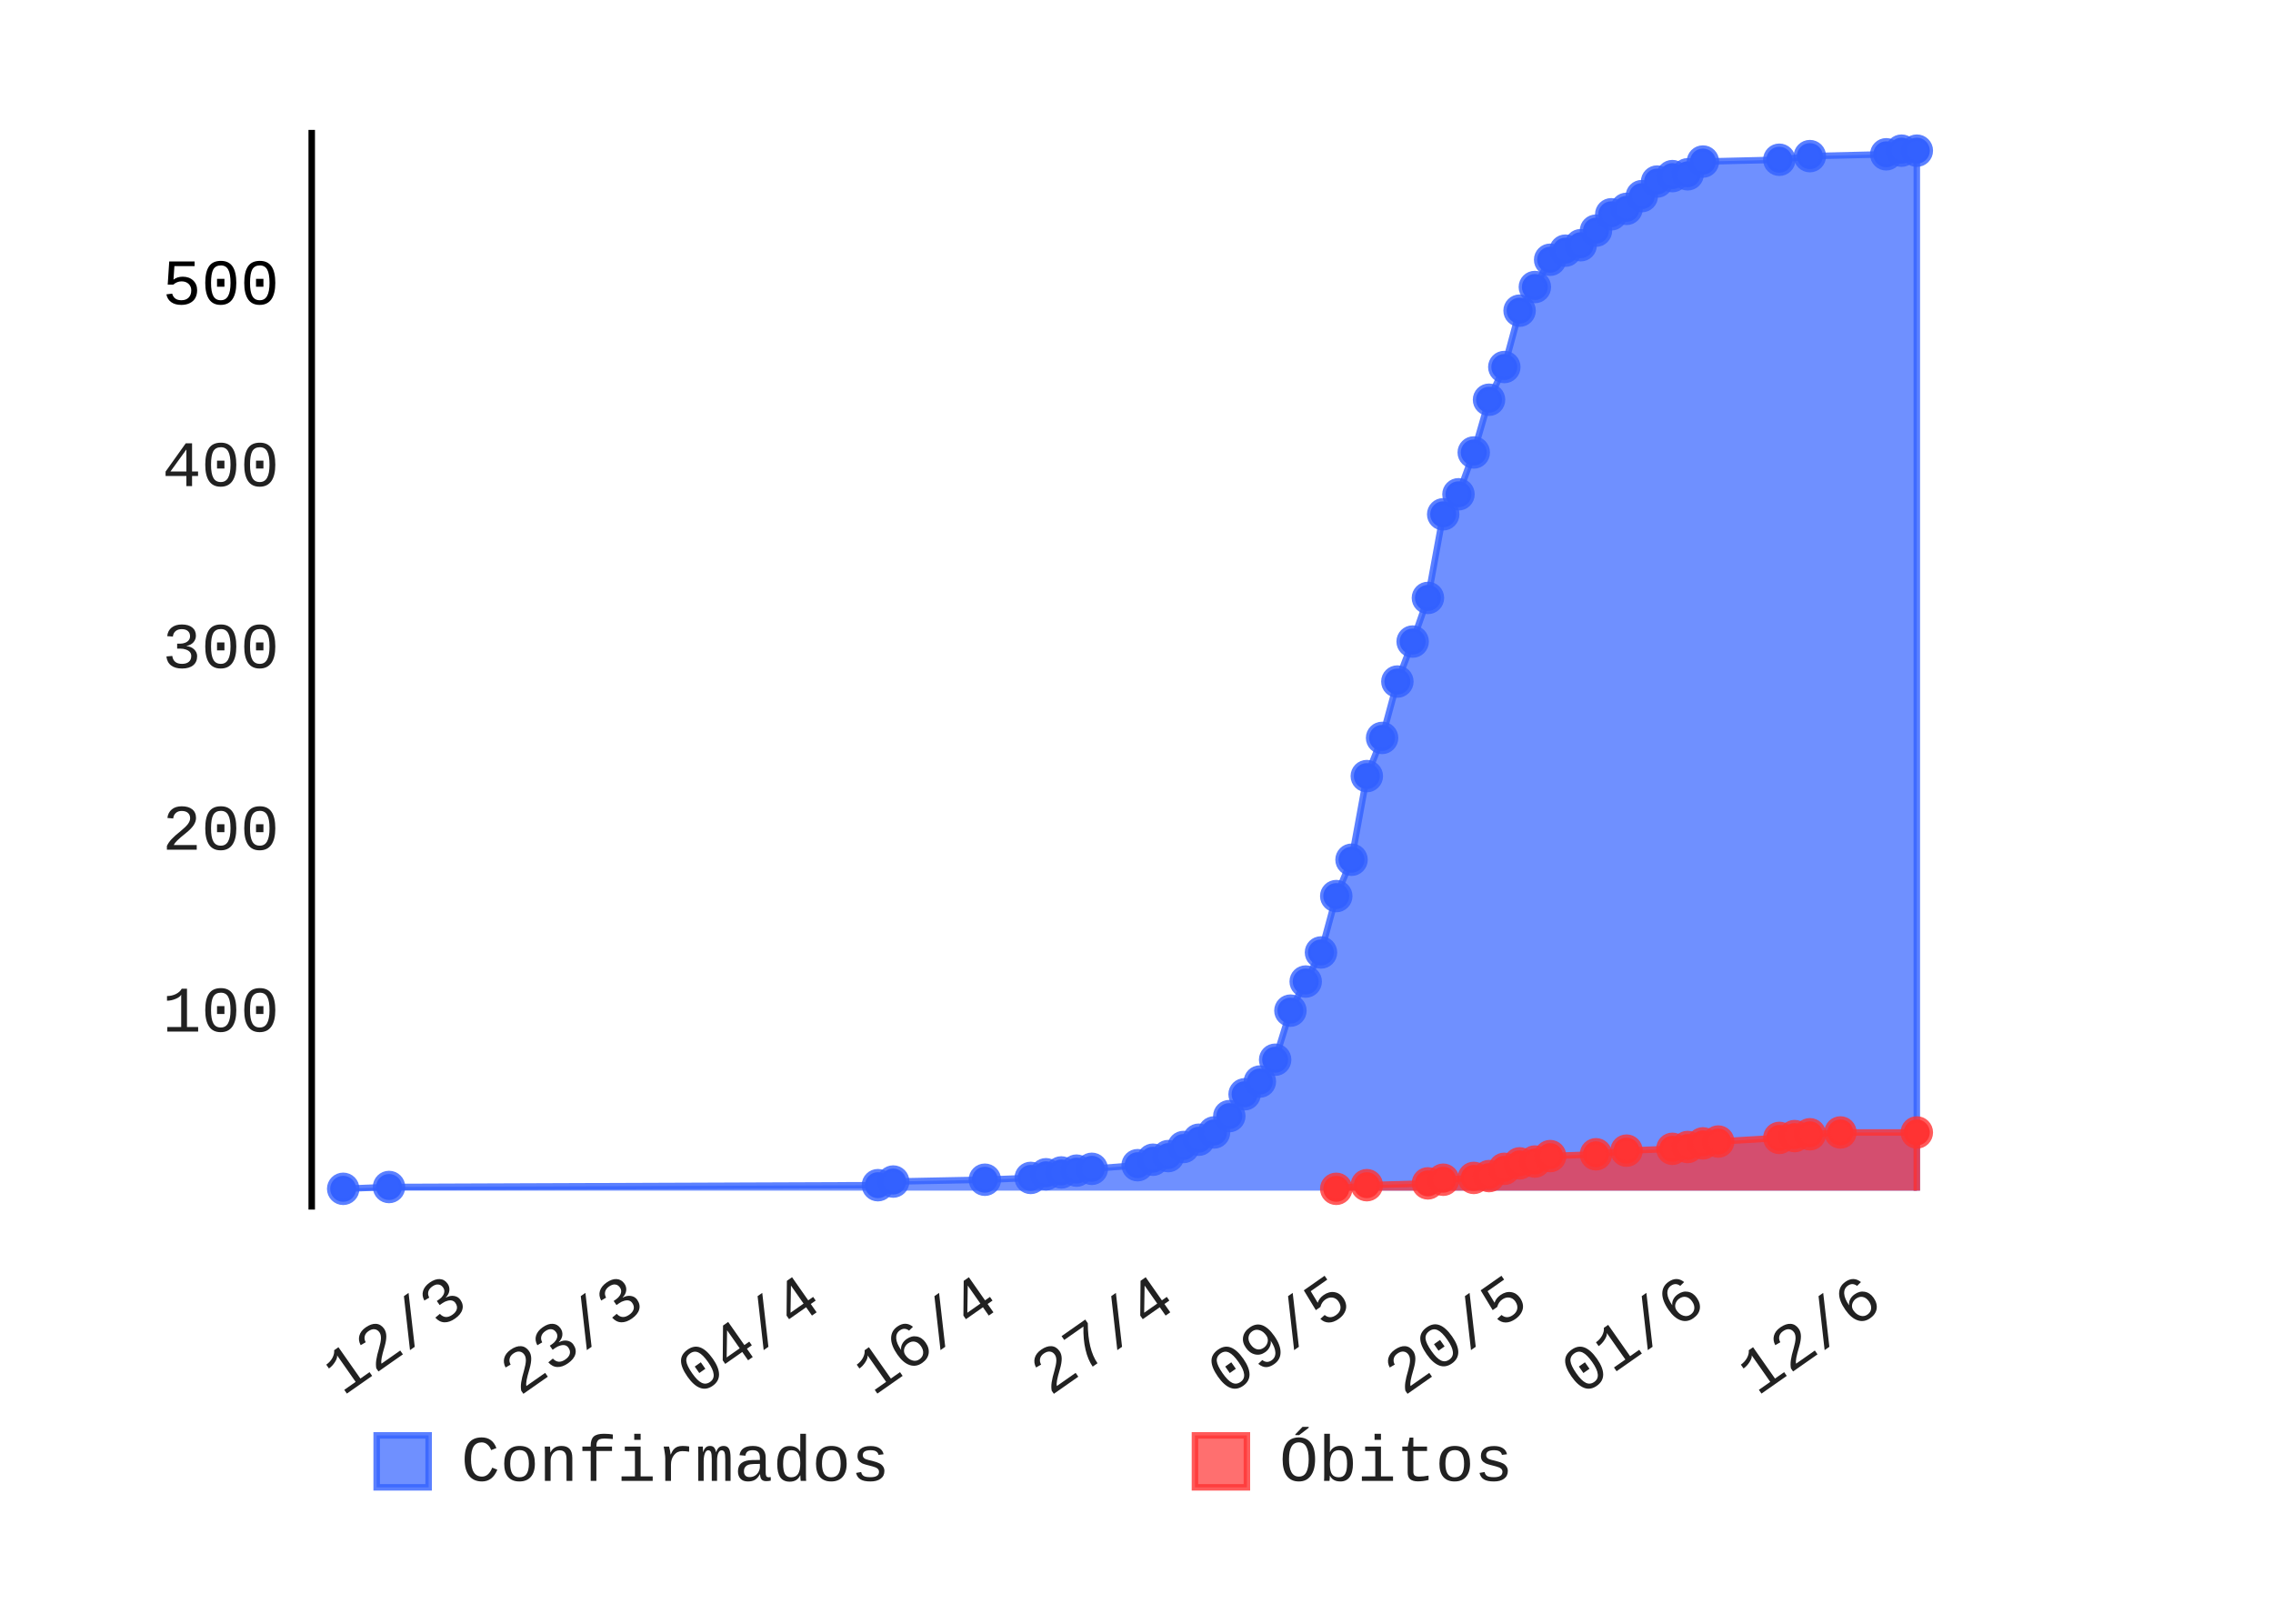
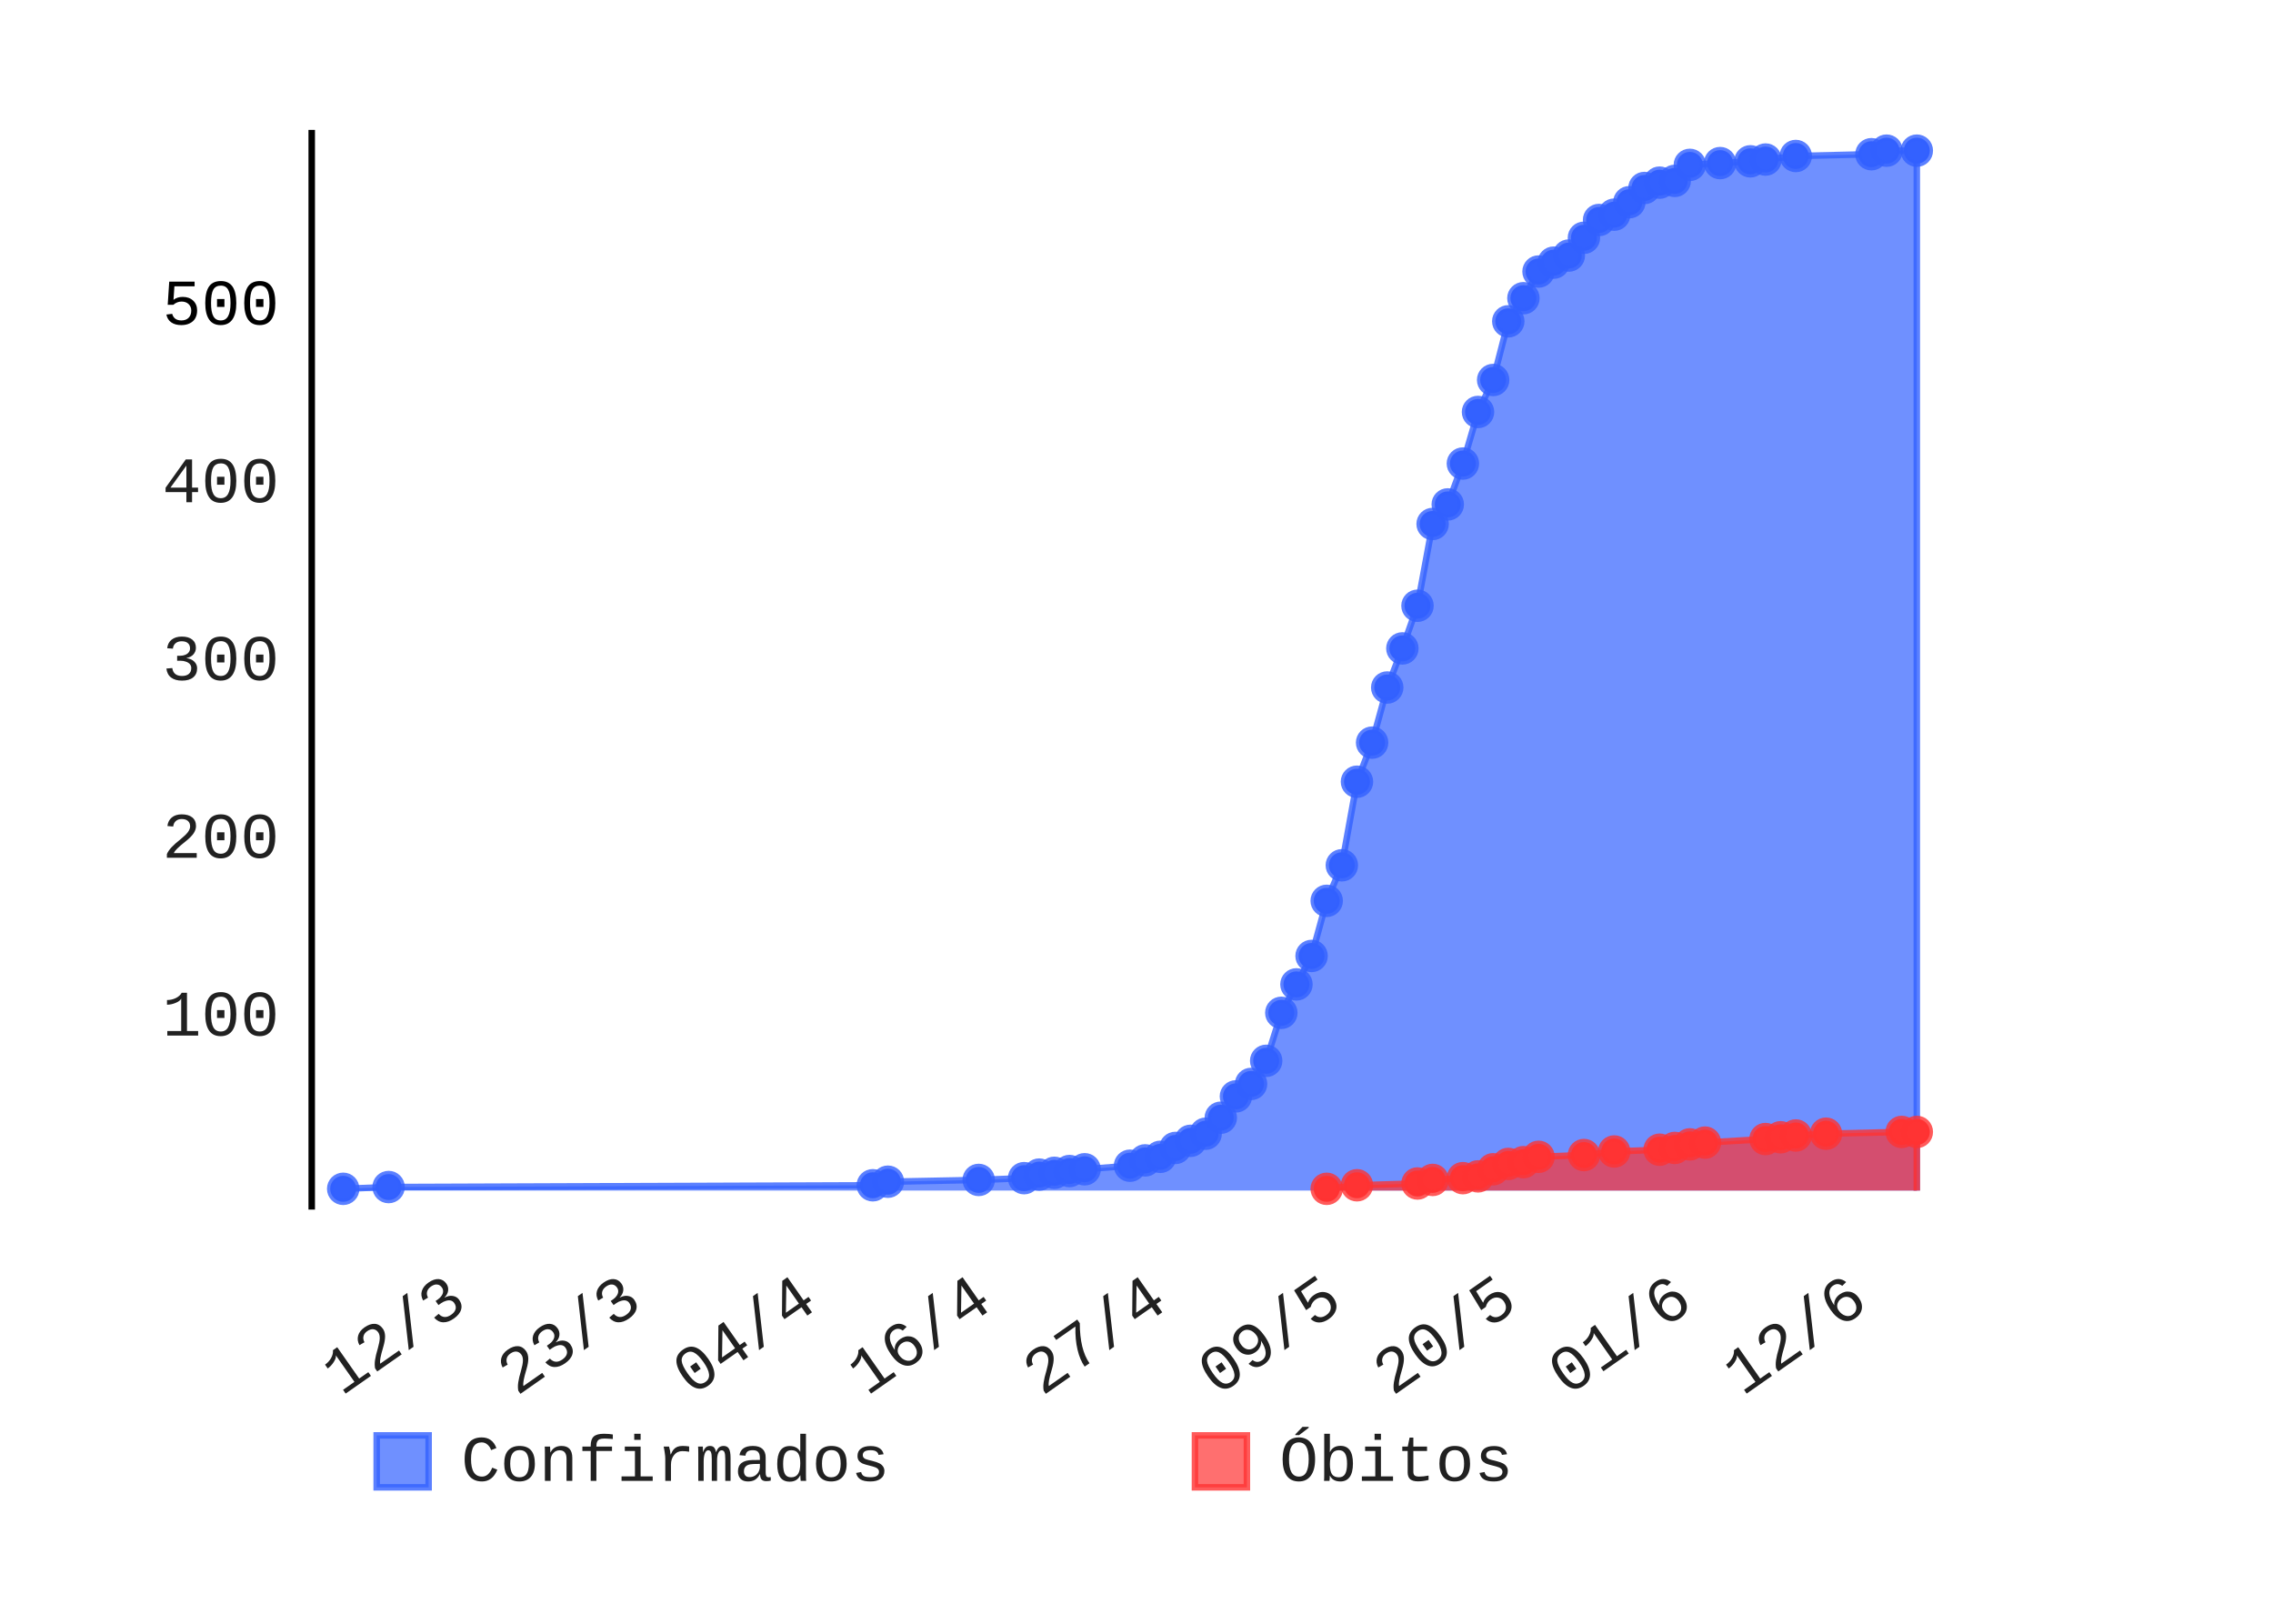
- <svg xmlns="http://www.w3.org/2000/svg" class="pygal-chart" height="250" id="chart-00ebaafc-bc75-4785-9013-7743e63b5069" viewBox="0 0 350 250" width="350">
+ <svg xmlns="http://www.w3.org/2000/svg" class="pygal-chart" height="250" id="chart-1877b079-68d8-48f5-9119-f89dfa8a63ca" viewBox="0 0 350 250" width="350">
  <defs>
-     <style type="text/css">#chart-00ebaafc-bc75-4785-9013-7743e63b5069{-webkit-user-select:none;-webkit-font-smoothing:antialiased;font-family:Consolas,"Liberation Mono",Menlo,Courier,monospace}#chart-00ebaafc-bc75-4785-9013-7743e63b5069 .title{font-family:Consolas,"Liberation Mono",Menlo,Courier,monospace;font-size:8px}#chart-00ebaafc-bc75-4785-9013-7743e63b5069 .legends .legend text{font-family:Consolas,"Liberation Mono",Menlo,Courier,monospace;font-size:10px}#chart-00ebaafc-bc75-4785-9013-7743e63b5069 .axis text{font-family:Consolas,"Liberation Mono",Menlo,Courier,monospace;font-size:10px}#chart-00ebaafc-bc75-4785-9013-7743e63b5069 .axis text.major{font-family:Consolas,"Liberation Mono",Menlo,Courier,monospace;font-size:10px}#chart-00ebaafc-bc75-4785-9013-7743e63b5069 .text-overlay text.value{font-family:Consolas,"Liberation Mono",Menlo,Courier,monospace;font-size:16px}#chart-00ebaafc-bc75-4785-9013-7743e63b5069 .text-overlay text.label{font-family:Consolas,"Liberation Mono",Menlo,Courier,monospace;font-size:10px}#chart-00ebaafc-bc75-4785-9013-7743e63b5069 .tooltip{font-family:Consolas,"Liberation Mono",Menlo,Courier,monospace;font-size:12px}#chart-00ebaafc-bc75-4785-9013-7743e63b5069 text.no_data{font-family:Consolas,"Liberation Mono",Menlo,Courier,monospace;font-size:64px}
- #chart-00ebaafc-bc75-4785-9013-7743e63b5069{background-color:transparent}#chart-00ebaafc-bc75-4785-9013-7743e63b5069 path,#chart-00ebaafc-bc75-4785-9013-7743e63b5069 line,#chart-00ebaafc-bc75-4785-9013-7743e63b5069 rect,#chart-00ebaafc-bc75-4785-9013-7743e63b5069 circle{-webkit-transition:150ms;-moz-transition:150ms;transition:150ms}#chart-00ebaafc-bc75-4785-9013-7743e63b5069 .graph &gt; .background{fill:transparent}#chart-00ebaafc-bc75-4785-9013-7743e63b5069 .plot &gt; .background{fill:rgba(255,255,255,1)}#chart-00ebaafc-bc75-4785-9013-7743e63b5069 .graph{fill:rgba(0,0,0,.87)}#chart-00ebaafc-bc75-4785-9013-7743e63b5069 text.no_data{fill:rgba(0,0,0,1)}#chart-00ebaafc-bc75-4785-9013-7743e63b5069 .title{fill:rgba(0,0,0,1)}#chart-00ebaafc-bc75-4785-9013-7743e63b5069 .legends .legend text{fill:rgba(0,0,0,.87)}#chart-00ebaafc-bc75-4785-9013-7743e63b5069 .legends .legend:hover text{fill:rgba(0,0,0,1)}#chart-00ebaafc-bc75-4785-9013-7743e63b5069 .axis .line{stroke:rgba(0,0,0,1)}#chart-00ebaafc-bc75-4785-9013-7743e63b5069 .axis .guide.line{stroke:rgba(0,0,0,.54)}#chart-00ebaafc-bc75-4785-9013-7743e63b5069 .axis .major.line{stroke:rgba(0,0,0,.87)}#chart-00ebaafc-bc75-4785-9013-7743e63b5069 .axis text.major{fill:rgba(0,0,0,1)}#chart-00ebaafc-bc75-4785-9013-7743e63b5069 .axis.y .guides:hover .guide.line,#chart-00ebaafc-bc75-4785-9013-7743e63b5069 .line-graph .axis.x .guides:hover .guide.line,#chart-00ebaafc-bc75-4785-9013-7743e63b5069 .stackedline-graph .axis.x .guides:hover .guide.line,#chart-00ebaafc-bc75-4785-9013-7743e63b5069 .xy-graph .axis.x .guides:hover .guide.line{stroke:rgba(0,0,0,1)}#chart-00ebaafc-bc75-4785-9013-7743e63b5069 .axis .guides:hover text{fill:rgba(0,0,0,1)}#chart-00ebaafc-bc75-4785-9013-7743e63b5069 .reactive{fill-opacity:.7;stroke-opacity:.8}#chart-00ebaafc-bc75-4785-9013-7743e63b5069 .ci{stroke:rgba(0,0,0,.87)}#chart-00ebaafc-bc75-4785-9013-7743e63b5069 .reactive.active,#chart-00ebaafc-bc75-4785-9013-7743e63b5069 .active .reactive{fill-opacity:.8;stroke-opacity:.9;stroke-width:4}#chart-00ebaafc-bc75-4785-9013-7743e63b5069 .ci .reactive.active{stroke-width:1.5}#chart-00ebaafc-bc75-4785-9013-7743e63b5069 .series text{fill:rgba(0,0,0,1)}#chart-00ebaafc-bc75-4785-9013-7743e63b5069 .tooltip rect{fill:rgba(255,255,255,1);stroke:rgba(0,0,0,1);-webkit-transition:opacity 150ms;-moz-transition:opacity 150ms;transition:opacity 150ms}#chart-00ebaafc-bc75-4785-9013-7743e63b5069 .tooltip .label{fill:rgba(0,0,0,.87)}#chart-00ebaafc-bc75-4785-9013-7743e63b5069 .tooltip .label{fill:rgba(0,0,0,.87)}#chart-00ebaafc-bc75-4785-9013-7743e63b5069 .tooltip .legend{font-size:.8em;fill:rgba(0,0,0,.54)}#chart-00ebaafc-bc75-4785-9013-7743e63b5069 .tooltip .x_label{font-size:.6em;fill:rgba(0,0,0,1)}#chart-00ebaafc-bc75-4785-9013-7743e63b5069 .tooltip .xlink{font-size:.5em;text-decoration:underline}#chart-00ebaafc-bc75-4785-9013-7743e63b5069 .tooltip .value{font-size:1.5em}#chart-00ebaafc-bc75-4785-9013-7743e63b5069 .bound{font-size:.5em}#chart-00ebaafc-bc75-4785-9013-7743e63b5069 .max-value{font-size:.75em;fill:rgba(0,0,0,.54)}#chart-00ebaafc-bc75-4785-9013-7743e63b5069 .map-element{fill:rgba(255,255,255,1);stroke:rgba(0,0,0,.54) !important}#chart-00ebaafc-bc75-4785-9013-7743e63b5069 .map-element .reactive{fill-opacity:inherit;stroke-opacity:inherit}#chart-00ebaafc-bc75-4785-9013-7743e63b5069 .color-0,#chart-00ebaafc-bc75-4785-9013-7743e63b5069 .color-0 a:visited{stroke:#3361FF;fill:#3361FF}#chart-00ebaafc-bc75-4785-9013-7743e63b5069 .color-1,#chart-00ebaafc-bc75-4785-9013-7743e63b5069 .color-1 a:visited{stroke:#FF3333;fill:#FF3333}#chart-00ebaafc-bc75-4785-9013-7743e63b5069 .text-overlay .color-0 text{fill:black}#chart-00ebaafc-bc75-4785-9013-7743e63b5069 .text-overlay .color-1 text{fill:black}
- #chart-00ebaafc-bc75-4785-9013-7743e63b5069 text.no_data{text-anchor:middle}#chart-00ebaafc-bc75-4785-9013-7743e63b5069 .guide.line{fill:none}#chart-00ebaafc-bc75-4785-9013-7743e63b5069 .centered{text-anchor:middle}#chart-00ebaafc-bc75-4785-9013-7743e63b5069 .title{text-anchor:middle}#chart-00ebaafc-bc75-4785-9013-7743e63b5069 .legends .legend text{fill-opacity:1}#chart-00ebaafc-bc75-4785-9013-7743e63b5069 .axis.x text{text-anchor:middle}#chart-00ebaafc-bc75-4785-9013-7743e63b5069 .axis.x:not(.web) text[transform]{text-anchor:start}#chart-00ebaafc-bc75-4785-9013-7743e63b5069 .axis.x:not(.web) text[transform].backwards{text-anchor:end}#chart-00ebaafc-bc75-4785-9013-7743e63b5069 .axis.y text{text-anchor:end}#chart-00ebaafc-bc75-4785-9013-7743e63b5069 .axis.y text[transform].backwards{text-anchor:start}#chart-00ebaafc-bc75-4785-9013-7743e63b5069 .axis.y2 text{text-anchor:start}#chart-00ebaafc-bc75-4785-9013-7743e63b5069 .axis.y2 text[transform].backwards{text-anchor:end}#chart-00ebaafc-bc75-4785-9013-7743e63b5069 .axis .guide.line{stroke-dasharray:4,4}#chart-00ebaafc-bc75-4785-9013-7743e63b5069 .axis .major.guide.line{stroke-dasharray:6,6}#chart-00ebaafc-bc75-4785-9013-7743e63b5069 .horizontal .axis.y .guide.line,#chart-00ebaafc-bc75-4785-9013-7743e63b5069 .horizontal .axis.y2 .guide.line,#chart-00ebaafc-bc75-4785-9013-7743e63b5069 .vertical .axis.x .guide.line{opacity:0}#chart-00ebaafc-bc75-4785-9013-7743e63b5069 .horizontal .axis.always_show .guide.line,#chart-00ebaafc-bc75-4785-9013-7743e63b5069 .vertical .axis.always_show .guide.line{opacity:1 !important}#chart-00ebaafc-bc75-4785-9013-7743e63b5069 .axis.y .guides:hover .guide.line,#chart-00ebaafc-bc75-4785-9013-7743e63b5069 .axis.y2 .guides:hover .guide.line,#chart-00ebaafc-bc75-4785-9013-7743e63b5069 .axis.x .guides:hover .guide.line{opacity:1}#chart-00ebaafc-bc75-4785-9013-7743e63b5069 .axis .guides:hover text{opacity:1}#chart-00ebaafc-bc75-4785-9013-7743e63b5069 .nofill{fill:none}#chart-00ebaafc-bc75-4785-9013-7743e63b5069 .subtle-fill{fill-opacity:.2}#chart-00ebaafc-bc75-4785-9013-7743e63b5069 .dot{stroke-width:1px;fill-opacity:1}#chart-00ebaafc-bc75-4785-9013-7743e63b5069 .dot.active{stroke-width:5px}#chart-00ebaafc-bc75-4785-9013-7743e63b5069 .dot.negative{fill:transparent}#chart-00ebaafc-bc75-4785-9013-7743e63b5069 text,#chart-00ebaafc-bc75-4785-9013-7743e63b5069 tspan{stroke:none !important}#chart-00ebaafc-bc75-4785-9013-7743e63b5069 .series text.active{opacity:1}#chart-00ebaafc-bc75-4785-9013-7743e63b5069 .tooltip rect{fill-opacity:.95;stroke-width:.5}#chart-00ebaafc-bc75-4785-9013-7743e63b5069 .tooltip text{fill-opacity:1}#chart-00ebaafc-bc75-4785-9013-7743e63b5069 .showable{visibility:hidden}#chart-00ebaafc-bc75-4785-9013-7743e63b5069 .showable.shown{visibility:visible}#chart-00ebaafc-bc75-4785-9013-7743e63b5069 .gauge-background{fill:rgba(229,229,229,1);stroke:none}#chart-00ebaafc-bc75-4785-9013-7743e63b5069 .bg-lines{stroke:transparent;stroke-width:2px}</style>
+     <style type="text/css">#chart-1877b079-68d8-48f5-9119-f89dfa8a63ca{-webkit-user-select:none;-webkit-font-smoothing:antialiased;font-family:Consolas,"Liberation Mono",Menlo,Courier,monospace}#chart-1877b079-68d8-48f5-9119-f89dfa8a63ca .title{font-family:Consolas,"Liberation Mono",Menlo,Courier,monospace;font-size:8px}#chart-1877b079-68d8-48f5-9119-f89dfa8a63ca .legends .legend text{font-family:Consolas,"Liberation Mono",Menlo,Courier,monospace;font-size:10px}#chart-1877b079-68d8-48f5-9119-f89dfa8a63ca .axis text{font-family:Consolas,"Liberation Mono",Menlo,Courier,monospace;font-size:10px}#chart-1877b079-68d8-48f5-9119-f89dfa8a63ca .axis text.major{font-family:Consolas,"Liberation Mono",Menlo,Courier,monospace;font-size:10px}#chart-1877b079-68d8-48f5-9119-f89dfa8a63ca .text-overlay text.value{font-family:Consolas,"Liberation Mono",Menlo,Courier,monospace;font-size:16px}#chart-1877b079-68d8-48f5-9119-f89dfa8a63ca .text-overlay text.label{font-family:Consolas,"Liberation Mono",Menlo,Courier,monospace;font-size:10px}#chart-1877b079-68d8-48f5-9119-f89dfa8a63ca .tooltip{font-family:Consolas,"Liberation Mono",Menlo,Courier,monospace;font-size:12px}#chart-1877b079-68d8-48f5-9119-f89dfa8a63ca text.no_data{font-family:Consolas,"Liberation Mono",Menlo,Courier,monospace;font-size:64px}
+ #chart-1877b079-68d8-48f5-9119-f89dfa8a63ca{background-color:transparent}#chart-1877b079-68d8-48f5-9119-f89dfa8a63ca path,#chart-1877b079-68d8-48f5-9119-f89dfa8a63ca line,#chart-1877b079-68d8-48f5-9119-f89dfa8a63ca rect,#chart-1877b079-68d8-48f5-9119-f89dfa8a63ca circle{-webkit-transition:150ms;-moz-transition:150ms;transition:150ms}#chart-1877b079-68d8-48f5-9119-f89dfa8a63ca .graph &gt; .background{fill:transparent}#chart-1877b079-68d8-48f5-9119-f89dfa8a63ca .plot &gt; .background{fill:rgba(255,255,255,1)}#chart-1877b079-68d8-48f5-9119-f89dfa8a63ca .graph{fill:rgba(0,0,0,.87)}#chart-1877b079-68d8-48f5-9119-f89dfa8a63ca text.no_data{fill:rgba(0,0,0,1)}#chart-1877b079-68d8-48f5-9119-f89dfa8a63ca .title{fill:rgba(0,0,0,1)}#chart-1877b079-68d8-48f5-9119-f89dfa8a63ca .legends .legend text{fill:rgba(0,0,0,.87)}#chart-1877b079-68d8-48f5-9119-f89dfa8a63ca .legends .legend:hover text{fill:rgba(0,0,0,1)}#chart-1877b079-68d8-48f5-9119-f89dfa8a63ca .axis .line{stroke:rgba(0,0,0,1)}#chart-1877b079-68d8-48f5-9119-f89dfa8a63ca .axis .guide.line{stroke:rgba(0,0,0,.54)}#chart-1877b079-68d8-48f5-9119-f89dfa8a63ca .axis .major.line{stroke:rgba(0,0,0,.87)}#chart-1877b079-68d8-48f5-9119-f89dfa8a63ca .axis text.major{fill:rgba(0,0,0,1)}#chart-1877b079-68d8-48f5-9119-f89dfa8a63ca .axis.y .guides:hover .guide.line,#chart-1877b079-68d8-48f5-9119-f89dfa8a63ca .line-graph .axis.x .guides:hover .guide.line,#chart-1877b079-68d8-48f5-9119-f89dfa8a63ca .stackedline-graph .axis.x .guides:hover .guide.line,#chart-1877b079-68d8-48f5-9119-f89dfa8a63ca .xy-graph .axis.x .guides:hover .guide.line{stroke:rgba(0,0,0,1)}#chart-1877b079-68d8-48f5-9119-f89dfa8a63ca .axis .guides:hover text{fill:rgba(0,0,0,1)}#chart-1877b079-68d8-48f5-9119-f89dfa8a63ca .reactive{fill-opacity:.7;stroke-opacity:.8}#chart-1877b079-68d8-48f5-9119-f89dfa8a63ca .ci{stroke:rgba(0,0,0,.87)}#chart-1877b079-68d8-48f5-9119-f89dfa8a63ca .reactive.active,#chart-1877b079-68d8-48f5-9119-f89dfa8a63ca .active .reactive{fill-opacity:.8;stroke-opacity:.9;stroke-width:4}#chart-1877b079-68d8-48f5-9119-f89dfa8a63ca .ci .reactive.active{stroke-width:1.5}#chart-1877b079-68d8-48f5-9119-f89dfa8a63ca .series text{fill:rgba(0,0,0,1)}#chart-1877b079-68d8-48f5-9119-f89dfa8a63ca .tooltip rect{fill:rgba(255,255,255,1);stroke:rgba(0,0,0,1);-webkit-transition:opacity 150ms;-moz-transition:opacity 150ms;transition:opacity 150ms}#chart-1877b079-68d8-48f5-9119-f89dfa8a63ca .tooltip .label{fill:rgba(0,0,0,.87)}#chart-1877b079-68d8-48f5-9119-f89dfa8a63ca .tooltip .label{fill:rgba(0,0,0,.87)}#chart-1877b079-68d8-48f5-9119-f89dfa8a63ca .tooltip .legend{font-size:.8em;fill:rgba(0,0,0,.54)}#chart-1877b079-68d8-48f5-9119-f89dfa8a63ca .tooltip .x_label{font-size:.6em;fill:rgba(0,0,0,1)}#chart-1877b079-68d8-48f5-9119-f89dfa8a63ca .tooltip .xlink{font-size:.5em;text-decoration:underline}#chart-1877b079-68d8-48f5-9119-f89dfa8a63ca .tooltip .value{font-size:1.5em}#chart-1877b079-68d8-48f5-9119-f89dfa8a63ca .bound{font-size:.5em}#chart-1877b079-68d8-48f5-9119-f89dfa8a63ca .max-value{font-size:.75em;fill:rgba(0,0,0,.54)}#chart-1877b079-68d8-48f5-9119-f89dfa8a63ca .map-element{fill:rgba(255,255,255,1);stroke:rgba(0,0,0,.54) !important}#chart-1877b079-68d8-48f5-9119-f89dfa8a63ca .map-element .reactive{fill-opacity:inherit;stroke-opacity:inherit}#chart-1877b079-68d8-48f5-9119-f89dfa8a63ca .color-0,#chart-1877b079-68d8-48f5-9119-f89dfa8a63ca .color-0 a:visited{stroke:#3361FF;fill:#3361FF}#chart-1877b079-68d8-48f5-9119-f89dfa8a63ca .color-1,#chart-1877b079-68d8-48f5-9119-f89dfa8a63ca .color-1 a:visited{stroke:#FF3333;fill:#FF3333}#chart-1877b079-68d8-48f5-9119-f89dfa8a63ca .text-overlay .color-0 text{fill:black}#chart-1877b079-68d8-48f5-9119-f89dfa8a63ca .text-overlay .color-1 text{fill:black}
+ #chart-1877b079-68d8-48f5-9119-f89dfa8a63ca text.no_data{text-anchor:middle}#chart-1877b079-68d8-48f5-9119-f89dfa8a63ca .guide.line{fill:none}#chart-1877b079-68d8-48f5-9119-f89dfa8a63ca .centered{text-anchor:middle}#chart-1877b079-68d8-48f5-9119-f89dfa8a63ca .title{text-anchor:middle}#chart-1877b079-68d8-48f5-9119-f89dfa8a63ca .legends .legend text{fill-opacity:1}#chart-1877b079-68d8-48f5-9119-f89dfa8a63ca .axis.x text{text-anchor:middle}#chart-1877b079-68d8-48f5-9119-f89dfa8a63ca .axis.x:not(.web) text[transform]{text-anchor:start}#chart-1877b079-68d8-48f5-9119-f89dfa8a63ca .axis.x:not(.web) text[transform].backwards{text-anchor:end}#chart-1877b079-68d8-48f5-9119-f89dfa8a63ca .axis.y text{text-anchor:end}#chart-1877b079-68d8-48f5-9119-f89dfa8a63ca .axis.y text[transform].backwards{text-anchor:start}#chart-1877b079-68d8-48f5-9119-f89dfa8a63ca .axis.y2 text{text-anchor:start}#chart-1877b079-68d8-48f5-9119-f89dfa8a63ca .axis.y2 text[transform].backwards{text-anchor:end}#chart-1877b079-68d8-48f5-9119-f89dfa8a63ca .axis .guide.line{stroke-dasharray:4,4}#chart-1877b079-68d8-48f5-9119-f89dfa8a63ca .axis .major.guide.line{stroke-dasharray:6,6}#chart-1877b079-68d8-48f5-9119-f89dfa8a63ca .horizontal .axis.y .guide.line,#chart-1877b079-68d8-48f5-9119-f89dfa8a63ca .horizontal .axis.y2 .guide.line,#chart-1877b079-68d8-48f5-9119-f89dfa8a63ca .vertical .axis.x .guide.line{opacity:0}#chart-1877b079-68d8-48f5-9119-f89dfa8a63ca .horizontal .axis.always_show .guide.line,#chart-1877b079-68d8-48f5-9119-f89dfa8a63ca .vertical .axis.always_show .guide.line{opacity:1 !important}#chart-1877b079-68d8-48f5-9119-f89dfa8a63ca .axis.y .guides:hover .guide.line,#chart-1877b079-68d8-48f5-9119-f89dfa8a63ca .axis.y2 .guides:hover .guide.line,#chart-1877b079-68d8-48f5-9119-f89dfa8a63ca .axis.x .guides:hover .guide.line{opacity:1}#chart-1877b079-68d8-48f5-9119-f89dfa8a63ca .axis .guides:hover text{opacity:1}#chart-1877b079-68d8-48f5-9119-f89dfa8a63ca .nofill{fill:none}#chart-1877b079-68d8-48f5-9119-f89dfa8a63ca .subtle-fill{fill-opacity:.2}#chart-1877b079-68d8-48f5-9119-f89dfa8a63ca .dot{stroke-width:1px;fill-opacity:1}#chart-1877b079-68d8-48f5-9119-f89dfa8a63ca .dot.active{stroke-width:5px}#chart-1877b079-68d8-48f5-9119-f89dfa8a63ca .dot.negative{fill:transparent}#chart-1877b079-68d8-48f5-9119-f89dfa8a63ca text,#chart-1877b079-68d8-48f5-9119-f89dfa8a63ca tspan{stroke:none !important}#chart-1877b079-68d8-48f5-9119-f89dfa8a63ca .series text.active{opacity:1}#chart-1877b079-68d8-48f5-9119-f89dfa8a63ca .tooltip rect{fill-opacity:.95;stroke-width:.5}#chart-1877b079-68d8-48f5-9119-f89dfa8a63ca .tooltip text{fill-opacity:1}#chart-1877b079-68d8-48f5-9119-f89dfa8a63ca .showable{visibility:hidden}#chart-1877b079-68d8-48f5-9119-f89dfa8a63ca .showable.shown{visibility:visible}#chart-1877b079-68d8-48f5-9119-f89dfa8a63ca .gauge-background{fill:rgba(229,229,229,1);stroke:none}#chart-1877b079-68d8-48f5-9119-f89dfa8a63ca .bg-lines{stroke:transparent;stroke-width:2px}</style>
  </defs>
  <g class="graph datetimeline-graph vertical">
    <rect class="background" height="250" width="350" x="0" y="0" />
    <g class="plot" transform="translate(48, 20)">
      <rect class="background" height="166.234" width="252.0" x="0" y="0" />
      <g class="axis y">
        <g class="guides">
-           <text class="" x="-5" y="138.824">100</text>
-         </g>
-         <g class="guides">
-           <text class="" x="-5" y="110.831">200</text>
-         </g>
-         <g class="guides">
-           <text class="" x="-5" y="82.838">300</text>
-         </g>
-         <g class="guides">
-           <text class="" x="-5" y="54.845">400</text>
-         </g>
-         <g class="guides">
-           <text class="major" x="-5" y="26.852">500</text>
+           <text class="" x="-5" y="139.441">100</text>
+         </g>
+         <g class="guides">
+           <text class="" x="-5" y="112.071">200</text>
+         </g>
+         <g class="guides">
+           <text class="" x="-5" y="84.701">300</text>
+         </g>
+         <g class="guides">
+           <text class="" x="-5" y="57.331">400</text>
+         </g>
+         <g class="guides">
+           <text class="major" x="-5" y="29.961">500</text>
        </g>
      </g>
      <g class="axis x">
        <path class="line" d="M0 0 v166.234" />
        <g class="guides">
-           <path class="guide line" d="M24.45 0 v166.234" />
-           <text class="backwards" transform="rotate(325 24.45034 181.2342)" x="24.45" y="181.234">12/3</text>
-         </g>
-         <g class="guides">
-           <path class="guide line" d="M51.678 0 v166.234" />
-           <text class="backwards" transform="rotate(325 51.67837 181.2342)" x="51.678" y="181.234">23/3</text>
-         </g>
-         <g class="guides">
-           <path class="guide line" d="M78.906 0 v166.234" />
-           <text class="backwards" transform="rotate(325 78.9064 181.2342)" x="78.906" y="181.234">04/4</text>
-         </g>
-         <g class="guides">
-           <path class="guide line" d="M106.134 0 v166.234" />
-           <text class="backwards" transform="rotate(325 106.1344 181.2342)" x="106.134" y="181.234">16/4</text>
-         </g>
-         <g class="guides">
-           <path class="guide line" d="M133.362 0 v166.234" />
-           <text class="backwards" transform="rotate(325 133.3625 181.2342)" x="133.362" y="181.234">27/4</text>
-         </g>
-         <g class="guides">
-           <path class="guide line" d="M160.59 0 v166.234" />
-           <text class="backwards" transform="rotate(325 160.5905 181.2342)" x="160.59" y="181.234">09/5</text>
-         </g>
-         <g class="guides">
-           <path class="guide line" d="M187.819 0 v166.234" />
-           <text class="backwards" transform="rotate(325 187.8185 181.2342)" x="187.819" y="181.234">20/5</text>
-         </g>
-         <g class="guides">
-           <path class="guide line" d="M215.047 0 v166.234" />
-           <text class="backwards" transform="rotate(325 215.0466 181.2342)" x="215.047" y="181.234">01/6</text>
-         </g>
-         <g class="guides">
-           <path class="guide line" d="M242.275 0 v166.234" />
-           <text class="backwards" transform="rotate(325 242.2746 181.2342)" x="242.275" y="181.234">12/6</text>
+           <path class="guide line" d="M24.262 0 v166.234" />
+           <text class="backwards" transform="rotate(325 24.26183 181.2342)" x="24.262" y="181.234">12/3</text>
+         </g>
+         <g class="guides">
+           <path class="guide line" d="M51.228 0 v166.234" />
+           <text class="backwards" transform="rotate(325 51.22806 181.2342)" x="51.228" y="181.234">23/3</text>
+         </g>
+         <g class="guides">
+           <path class="guide line" d="M78.194 0 v166.234" />
+           <text class="backwards" transform="rotate(325 78.19428 181.2342)" x="78.194" y="181.234">04/4</text>
+         </g>
+         <g class="guides">
+           <path class="guide line" d="M105.161 0 v166.234" />
+           <text class="backwards" transform="rotate(325 105.1605 181.2342)" x="105.161" y="181.234">16/4</text>
+         </g>
+         <g class="guides">
+           <path class="guide line" d="M132.127 0 v166.234" />
+           <text class="backwards" transform="rotate(325 132.1267 181.2342)" x="132.127" y="181.234">27/4</text>
+         </g>
+         <g class="guides">
+           <path class="guide line" d="M159.093 0 v166.234" />
+           <text class="backwards" transform="rotate(325 159.0929 181.2342)" x="159.093" y="181.234">09/5</text>
+         </g>
+         <g class="guides">
+           <path class="guide line" d="M186.059 0 v166.234" />
+           <text class="backwards" transform="rotate(325 186.0592 181.2342)" x="186.059" y="181.234">20/5</text>
+         </g>
+         <g class="guides">
+           <path class="guide line" d="M213.025 0 v166.234" />
+           <text class="backwards" transform="rotate(325 213.0254 181.2342)" x="213.025" y="181.234">01/6</text>
+         </g>
+         <g class="guides">
+           <path class="guide line" d="M239.992 0 v166.234" />
+           <text class="backwards" transform="rotate(325 239.9916 181.2342)" x="239.992" y="181.234">12/6</text>
        </g>
      </g>
      <g class="series serie-0 color-0">
-         <path class="line reactive" d="M4.846 163.317 L4.846 163.037 11.904 162.757 87.184 162.477 89.536 161.918 103.651 161.638 110.709 161.358 113.061 160.798 115.414 160.518 117.766 160.238 120.119 159.958 127.176 159.398 129.529 158.558 131.881 157.999 134.234 156.599 136.586 155.479 138.939 154.359 141.291 151.84 143.644 148.481 145.996 146.521 148.349 143.162 150.701 135.604 153.054 131.125 155.406 126.646 157.759 117.968 160.111 112.37 162.464 99.493 164.816 93.614 167.169 84.937 169.521 78.778 171.874 72.06 174.226 59.183 176.579 56.104 178.931 49.665 181.284 41.547 183.636 36.509 185.989 27.831 188.341 24.192 190.694 19.993 193.046 18.593 195.399 17.753 197.751 15.514 200.104 12.994 202.456 12.155 204.809 10.195 207.161 7.956 209.514 7.116 211.866 6.836 214.219 4.876 225.981 4.596 230.686 4.037 242.449 3.757 244.801 3.197 247.154 3.197 247.154 163.317" />
+         <path class="line reactive" d="M4.846 163.311 L4.846 163.037 11.836 162.764 86.392 162.49 88.722 161.943 102.701 161.669 109.691 161.395 112.021 160.848 114.351 160.574 116.68 160.3 119.01 160.027 126 159.479 128.33 158.658 130.66 158.111 132.99 156.742 135.32 155.647 137.649 154.553 139.979 152.089 142.309 148.805 144.639 146.889 146.969 143.331 149.299 135.941 151.629 131.562 153.959 127.183 156.288 118.698 158.618 113.224 160.948 100.36 163.278 94.339 165.608 85.854 167.938 79.833 170.268 73.264 172.598 60.674 174.928 57.663 177.257 51.368 179.587 43.431 181.917 38.504 184.247 29.472 186.577 25.914 188.907 21.808 191.237 20.44 193.567 19.345 195.896 16.608 198.226 13.871 200.556 13.05 202.886 11.134 205.216 8.945 207.546 8.123 209.876 7.85 212.206 5.386 216.865 5.113 221.525 4.839 223.855 4.565 228.515 4.018 240.164 3.744 242.494 3.197 247.154 3.197 247.154 163.311" />
      </g>
      <g class="series serie-1 color-1">
-         <path class="line reactive" d="M157.759 163.317 L157.759 163.037 162.464 162.477 171.874 162.198 174.226 161.638 178.931 161.358 181.284 161.078 183.636 159.958 185.989 159.118 188.341 158.838 190.694 157.999 197.751 157.719 202.456 157.159 209.514 156.879 211.866 156.599 214.219 156.039 216.571 155.759 225.981 155.199 228.334 154.919 230.686 154.639 235.391 154.359 247.154 154.359 247.154 163.317" />
+         <path class="line reactive" d="M156.288 163.311 L156.288 163.037 160.948 162.49 170.268 162.216 172.598 161.669 177.257 161.395 179.587 161.121 181.917 160.027 184.247 159.206 186.577 158.932 188.907 158.111 195.896 157.837 200.556 157.29 207.546 157.016 209.876 156.742 212.206 156.195 214.536 155.921 223.855 155.374 226.185 155.1 228.515 154.826 233.175 154.553 244.824 154.279 247.154 154.279 247.154 163.311" />
      </g>
    </g>
    <g class="titles" />
    <g class="plot overlay" transform="translate(48, 20)">
      <g class="series serie-0 color-0">
        <g class="dots">
          <circle class="dot reactive tooltip-trigger" cx="4.846" cy="163.037" r="2" />
        </g>
        <g class="dots">
-           <circle class="dot reactive tooltip-trigger" cx="11.904" cy="162.757" r="2" />
-         </g>
-         <g class="dots">
-           <circle class="dot reactive tooltip-trigger" cx="87.184" cy="162.477" r="2" />
-         </g>
-         <g class="dots">
-           <circle class="dot reactive tooltip-trigger" cx="89.536" cy="161.918" r="2" />
-         </g>
-         <g class="dots">
-           <circle class="dot reactive tooltip-trigger" cx="103.651" cy="161.638" r="2" />
-         </g>
-         <g class="dots">
-           <circle class="dot reactive tooltip-trigger" cx="110.709" cy="161.358" r="2" />
-         </g>
-         <g class="dots">
-           <circle class="dot reactive tooltip-trigger" cx="113.061" cy="160.798" r="2" />
-         </g>
-         <g class="dots">
-           <circle class="dot reactive tooltip-trigger" cx="115.414" cy="160.518" r="2" />
-         </g>
-         <g class="dots">
-           <circle class="dot reactive tooltip-trigger" cx="117.766" cy="160.238" r="2" />
-         </g>
-         <g class="dots">
-           <circle class="dot reactive tooltip-trigger" cx="120.119" cy="159.958" r="2" />
-         </g>
-         <g class="dots">
-           <circle class="dot reactive tooltip-trigger" cx="127.176" cy="159.398" r="2" />
-         </g>
-         <g class="dots">
-           <circle class="dot reactive tooltip-trigger" cx="129.529" cy="158.558" r="2" />
-         </g>
-         <g class="dots">
-           <circle class="dot reactive tooltip-trigger" cx="131.881" cy="157.999" r="2" />
-         </g>
-         <g class="dots">
-           <circle class="dot reactive tooltip-trigger" cx="134.234" cy="156.599" r="2" />
-         </g>
-         <g class="dots">
-           <circle class="dot reactive tooltip-trigger" cx="136.586" cy="155.479" r="2" />
-         </g>
-         <g class="dots">
-           <circle class="dot reactive tooltip-trigger" cx="138.939" cy="154.359" r="2" />
-         </g>
-         <g class="dots">
-           <circle class="dot reactive tooltip-trigger" cx="141.291" cy="151.84" r="2" />
-         </g>
-         <g class="dots">
-           <circle class="dot reactive tooltip-trigger" cx="143.644" cy="148.481" r="2" />
-         </g>
-         <g class="dots">
-           <circle class="dot reactive tooltip-trigger" cx="145.996" cy="146.521" r="2" />
-         </g>
-         <g class="dots">
-           <circle class="dot reactive tooltip-trigger" cx="148.349" cy="143.162" r="2" />
-         </g>
-         <g class="dots">
-           <circle class="dot reactive tooltip-trigger" cx="150.701" cy="135.604" r="2" />
-         </g>
-         <g class="dots">
-           <circle class="dot reactive tooltip-trigger" cx="153.054" cy="131.125" r="2" />
-         </g>
-         <g class="dots">
-           <circle class="dot reactive tooltip-trigger" cx="155.406" cy="126.646" r="2" />
-         </g>
-         <g class="dots">
-           <circle class="dot reactive tooltip-trigger" cx="157.759" cy="117.968" r="2" />
-         </g>
-         <g class="dots">
-           <circle class="dot reactive tooltip-trigger" cx="160.111" cy="112.37" r="2" />
-         </g>
-         <g class="dots">
-           <circle class="dot reactive tooltip-trigger" cx="162.464" cy="99.493" r="2" />
-         </g>
-         <g class="dots">
-           <circle class="dot reactive tooltip-trigger" cx="164.816" cy="93.614" r="2" />
-         </g>
-         <g class="dots">
-           <circle class="dot reactive tooltip-trigger" cx="167.169" cy="84.937" r="2" />
-         </g>
-         <g class="dots">
-           <circle class="dot reactive tooltip-trigger" cx="169.521" cy="78.778" r="2" />
-         </g>
-         <g class="dots">
-           <circle class="dot reactive tooltip-trigger" cx="171.874" cy="72.06" r="2" />
-         </g>
-         <g class="dots">
-           <circle class="dot reactive tooltip-trigger" cx="174.226" cy="59.183" r="2" />
-         </g>
-         <g class="dots">
-           <circle class="dot reactive tooltip-trigger" cx="176.579" cy="56.104" r="2" />
-         </g>
-         <g class="dots">
-           <circle class="dot reactive tooltip-trigger" cx="178.931" cy="49.665" r="2" />
-         </g>
-         <g class="dots">
-           <circle class="dot reactive tooltip-trigger" cx="181.284" cy="41.547" r="2" />
-         </g>
-         <g class="dots">
-           <circle class="dot reactive tooltip-trigger" cx="183.636" cy="36.509" r="2" />
-         </g>
-         <g class="dots">
-           <circle class="dot reactive tooltip-trigger" cx="185.989" cy="27.831" r="2" />
-         </g>
-         <g class="dots">
-           <circle class="dot reactive tooltip-trigger" cx="188.341" cy="24.192" r="2" />
-         </g>
-         <g class="dots">
-           <circle class="dot reactive tooltip-trigger" cx="190.694" cy="19.993" r="2" />
-         </g>
-         <g class="dots">
-           <circle class="dot reactive tooltip-trigger" cx="193.046" cy="18.593" r="2" />
-         </g>
-         <g class="dots">
-           <circle class="dot reactive tooltip-trigger" cx="195.399" cy="17.753" r="2" />
-         </g>
-         <g class="dots">
-           <circle class="dot reactive tooltip-trigger" cx="197.751" cy="15.514" r="2" />
-         </g>
-         <g class="dots">
-           <circle class="dot reactive tooltip-trigger" cx="200.104" cy="12.994" r="2" />
-         </g>
-         <g class="dots">
-           <circle class="dot reactive tooltip-trigger" cx="202.456" cy="12.155" r="2" />
-         </g>
-         <g class="dots">
-           <circle class="dot reactive tooltip-trigger" cx="204.809" cy="10.195" r="2" />
-         </g>
-         <g class="dots">
-           <circle class="dot reactive tooltip-trigger" cx="207.161" cy="7.956" r="2" />
-         </g>
-         <g class="dots">
-           <circle class="dot reactive tooltip-trigger" cx="209.514" cy="7.116" r="2" />
-         </g>
-         <g class="dots">
-           <circle class="dot reactive tooltip-trigger" cx="211.866" cy="6.836" r="2" />
-         </g>
-         <g class="dots">
-           <circle class="dot reactive tooltip-trigger" cx="214.219" cy="4.876" r="2" />
-         </g>
-         <g class="dots">
-           <circle class="dot reactive tooltip-trigger" cx="225.981" cy="4.596" r="2" />
-         </g>
-         <g class="dots">
-           <circle class="dot reactive tooltip-trigger" cx="230.686" cy="4.037" r="2" />
-         </g>
-         <g class="dots">
-           <circle class="dot reactive tooltip-trigger" cx="242.449" cy="3.757" r="2" />
-         </g>
-         <g class="dots">
-           <circle class="dot reactive tooltip-trigger" cx="244.801" cy="3.197" r="2" />
+           <circle class="dot reactive tooltip-trigger" cx="11.836" cy="162.764" r="2" />
+         </g>
+         <g class="dots">
+           <circle class="dot reactive tooltip-trigger" cx="86.392" cy="162.49" r="2" />
+         </g>
+         <g class="dots">
+           <circle class="dot reactive tooltip-trigger" cx="88.722" cy="161.943" r="2" />
+         </g>
+         <g class="dots">
+           <circle class="dot reactive tooltip-trigger" cx="102.701" cy="161.669" r="2" />
+         </g>
+         <g class="dots">
+           <circle class="dot reactive tooltip-trigger" cx="109.691" cy="161.395" r="2" />
+         </g>
+         <g class="dots">
+           <circle class="dot reactive tooltip-trigger" cx="112.021" cy="160.848" r="2" />
+         </g>
+         <g class="dots">
+           <circle class="dot reactive tooltip-trigger" cx="114.351" cy="160.574" r="2" />
+         </g>
+         <g class="dots">
+           <circle class="dot reactive tooltip-trigger" cx="116.68" cy="160.3" r="2" />
+         </g>
+         <g class="dots">
+           <circle class="dot reactive tooltip-trigger" cx="119.01" cy="160.027" r="2" />
+         </g>
+         <g class="dots">
+           <circle class="dot reactive tooltip-trigger" cx="126.0" cy="159.479" r="2" />
+         </g>
+         <g class="dots">
+           <circle class="dot reactive tooltip-trigger" cx="128.33" cy="158.658" r="2" />
+         </g>
+         <g class="dots">
+           <circle class="dot reactive tooltip-trigger" cx="130.66" cy="158.111" r="2" />
+         </g>
+         <g class="dots">
+           <circle class="dot reactive tooltip-trigger" cx="132.99" cy="156.742" r="2" />
+         </g>
+         <g class="dots">
+           <circle class="dot reactive tooltip-trigger" cx="135.32" cy="155.647" r="2" />
+         </g>
+         <g class="dots">
+           <circle class="dot reactive tooltip-trigger" cx="137.649" cy="154.553" r="2" />
+         </g>
+         <g class="dots">
+           <circle class="dot reactive tooltip-trigger" cx="139.979" cy="152.089" r="2" />
+         </g>
+         <g class="dots">
+           <circle class="dot reactive tooltip-trigger" cx="142.309" cy="148.805" r="2" />
+         </g>
+         <g class="dots">
+           <circle class="dot reactive tooltip-trigger" cx="144.639" cy="146.889" r="2" />
+         </g>
+         <g class="dots">
+           <circle class="dot reactive tooltip-trigger" cx="146.969" cy="143.331" r="2" />
+         </g>
+         <g class="dots">
+           <circle class="dot reactive tooltip-trigger" cx="149.299" cy="135.941" r="2" />
+         </g>
+         <g class="dots">
+           <circle class="dot reactive tooltip-trigger" cx="151.629" cy="131.562" r="2" />
+         </g>
+         <g class="dots">
+           <circle class="dot reactive tooltip-trigger" cx="153.959" cy="127.183" r="2" />
+         </g>
+         <g class="dots">
+           <circle class="dot reactive tooltip-trigger" cx="156.288" cy="118.698" r="2" />
+         </g>
+         <g class="dots">
+           <circle class="dot reactive tooltip-trigger" cx="158.618" cy="113.224" r="2" />
+         </g>
+         <g class="dots">
+           <circle class="dot reactive tooltip-trigger" cx="160.948" cy="100.36" r="2" />
+         </g>
+         <g class="dots">
+           <circle class="dot reactive tooltip-trigger" cx="163.278" cy="94.339" r="2" />
+         </g>
+         <g class="dots">
+           <circle class="dot reactive tooltip-trigger" cx="165.608" cy="85.854" r="2" />
+         </g>
+         <g class="dots">
+           <circle class="dot reactive tooltip-trigger" cx="167.938" cy="79.833" r="2" />
+         </g>
+         <g class="dots">
+           <circle class="dot reactive tooltip-trigger" cx="170.268" cy="73.264" r="2" />
+         </g>
+         <g class="dots">
+           <circle class="dot reactive tooltip-trigger" cx="172.598" cy="60.674" r="2" />
+         </g>
+         <g class="dots">
+           <circle class="dot reactive tooltip-trigger" cx="174.928" cy="57.663" r="2" />
+         </g>
+         <g class="dots">
+           <circle class="dot reactive tooltip-trigger" cx="177.257" cy="51.368" r="2" />
+         </g>
+         <g class="dots">
+           <circle class="dot reactive tooltip-trigger" cx="179.587" cy="43.431" r="2" />
+         </g>
+         <g class="dots">
+           <circle class="dot reactive tooltip-trigger" cx="181.917" cy="38.504" r="2" />
+         </g>
+         <g class="dots">
+           <circle class="dot reactive tooltip-trigger" cx="184.247" cy="29.472" r="2" />
+         </g>
+         <g class="dots">
+           <circle class="dot reactive tooltip-trigger" cx="186.577" cy="25.914" r="2" />
+         </g>
+         <g class="dots">
+           <circle class="dot reactive tooltip-trigger" cx="188.907" cy="21.808" r="2" />
+         </g>
+         <g class="dots">
+           <circle class="dot reactive tooltip-trigger" cx="191.237" cy="20.44" r="2" />
+         </g>
+         <g class="dots">
+           <circle class="dot reactive tooltip-trigger" cx="193.567" cy="19.345" r="2" />
+         </g>
+         <g class="dots">
+           <circle class="dot reactive tooltip-trigger" cx="195.896" cy="16.608" r="2" />
+         </g>
+         <g class="dots">
+           <circle class="dot reactive tooltip-trigger" cx="198.226" cy="13.871" r="2" />
+         </g>
+         <g class="dots">
+           <circle class="dot reactive tooltip-trigger" cx="200.556" cy="13.05" r="2" />
+         </g>
+         <g class="dots">
+           <circle class="dot reactive tooltip-trigger" cx="202.886" cy="11.134" r="2" />
+         </g>
+         <g class="dots">
+           <circle class="dot reactive tooltip-trigger" cx="205.216" cy="8.945" r="2" />
+         </g>
+         <g class="dots">
+           <circle class="dot reactive tooltip-trigger" cx="207.546" cy="8.123" r="2" />
+         </g>
+         <g class="dots">
+           <circle class="dot reactive tooltip-trigger" cx="209.876" cy="7.85" r="2" />
+         </g>
+         <g class="dots">
+           <circle class="dot reactive tooltip-trigger" cx="212.206" cy="5.386" r="2" />
+         </g>
+         <g class="dots">
+           <circle class="dot reactive tooltip-trigger" cx="216.865" cy="5.113" r="2" />
+         </g>
+         <g class="dots">
+           <circle class="dot reactive tooltip-trigger" cx="221.525" cy="4.839" r="2" />
+         </g>
+         <g class="dots">
+           <circle class="dot reactive tooltip-trigger" cx="223.855" cy="4.565" r="2" />
+         </g>
+         <g class="dots">
+           <circle class="dot reactive tooltip-trigger" cx="228.515" cy="4.018" r="2" />
+         </g>
+         <g class="dots">
+           <circle class="dot reactive tooltip-trigger" cx="240.164" cy="3.744" r="2" />
+         </g>
+         <g class="dots">
+           <circle class="dot reactive tooltip-trigger" cx="242.494" cy="3.197" r="2" />
        </g>
        <g class="dots">
          <circle class="dot reactive tooltip-trigger" cx="247.154" cy="3.197" r="2" />
        </g>
      </g>
      <g class="series serie-1 color-1">
        <g class="dots">
-           <circle class="dot reactive tooltip-trigger" cx="157.759" cy="163.037" r="2" />
-         </g>
-         <g class="dots">
-           <circle class="dot reactive tooltip-trigger" cx="162.464" cy="162.477" r="2" />
-         </g>
-         <g class="dots">
-           <circle class="dot reactive tooltip-trigger" cx="171.874" cy="162.198" r="2" />
-         </g>
-         <g class="dots">
-           <circle class="dot reactive tooltip-trigger" cx="174.226" cy="161.638" r="2" />
-         </g>
-         <g class="dots">
-           <circle class="dot reactive tooltip-trigger" cx="178.931" cy="161.358" r="2" />
-         </g>
-         <g class="dots">
-           <circle class="dot reactive tooltip-trigger" cx="181.284" cy="161.078" r="2" />
-         </g>
-         <g class="dots">
-           <circle class="dot reactive tooltip-trigger" cx="183.636" cy="159.958" r="2" />
-         </g>
-         <g class="dots">
-           <circle class="dot reactive tooltip-trigger" cx="185.989" cy="159.118" r="2" />
-         </g>
-         <g class="dots">
-           <circle class="dot reactive tooltip-trigger" cx="188.341" cy="158.838" r="2" />
-         </g>
-         <g class="dots">
-           <circle class="dot reactive tooltip-trigger" cx="190.694" cy="157.999" r="2" />
-         </g>
-         <g class="dots">
-           <circle class="dot reactive tooltip-trigger" cx="197.751" cy="157.719" r="2" />
-         </g>
-         <g class="dots">
-           <circle class="dot reactive tooltip-trigger" cx="202.456" cy="157.159" r="2" />
-         </g>
-         <g class="dots">
-           <circle class="dot reactive tooltip-trigger" cx="209.514" cy="156.879" r="2" />
-         </g>
-         <g class="dots">
-           <circle class="dot reactive tooltip-trigger" cx="211.866" cy="156.599" r="2" />
-         </g>
-         <g class="dots">
-           <circle class="dot reactive tooltip-trigger" cx="214.219" cy="156.039" r="2" />
-         </g>
-         <g class="dots">
-           <circle class="dot reactive tooltip-trigger" cx="216.571" cy="155.759" r="2" />
-         </g>
-         <g class="dots">
-           <circle class="dot reactive tooltip-trigger" cx="225.981" cy="155.199" r="2" />
-         </g>
-         <g class="dots">
-           <circle class="dot reactive tooltip-trigger" cx="228.334" cy="154.919" r="2" />
-         </g>
-         <g class="dots">
-           <circle class="dot reactive tooltip-trigger" cx="230.686" cy="154.639" r="2" />
-         </g>
-         <g class="dots">
-           <circle class="dot reactive tooltip-trigger" cx="235.391" cy="154.359" r="2" />
-         </g>
-         <g class="dots">
-           <circle class="dot reactive tooltip-trigger" cx="247.154" cy="154.359" r="2" />
+           <circle class="dot reactive tooltip-trigger" cx="156.288" cy="163.037" r="2" />
+         </g>
+         <g class="dots">
+           <circle class="dot reactive tooltip-trigger" cx="160.948" cy="162.49" r="2" />
+         </g>
+         <g class="dots">
+           <circle class="dot reactive tooltip-trigger" cx="170.268" cy="162.216" r="2" />
+         </g>
+         <g class="dots">
+           <circle class="dot reactive tooltip-trigger" cx="172.598" cy="161.669" r="2" />
+         </g>
+         <g class="dots">
+           <circle class="dot reactive tooltip-trigger" cx="177.257" cy="161.395" r="2" />
+         </g>
+         <g class="dots">
+           <circle class="dot reactive tooltip-trigger" cx="179.587" cy="161.121" r="2" />
+         </g>
+         <g class="dots">
+           <circle class="dot reactive tooltip-trigger" cx="181.917" cy="160.027" r="2" />
+         </g>
+         <g class="dots">
+           <circle class="dot reactive tooltip-trigger" cx="184.247" cy="159.206" r="2" />
+         </g>
+         <g class="dots">
+           <circle class="dot reactive tooltip-trigger" cx="186.577" cy="158.932" r="2" />
+         </g>
+         <g class="dots">
+           <circle class="dot reactive tooltip-trigger" cx="188.907" cy="158.111" r="2" />
+         </g>
+         <g class="dots">
+           <circle class="dot reactive tooltip-trigger" cx="195.896" cy="157.837" r="2" />
+         </g>
+         <g class="dots">
+           <circle class="dot reactive tooltip-trigger" cx="200.556" cy="157.29" r="2" />
+         </g>
+         <g class="dots">
+           <circle class="dot reactive tooltip-trigger" cx="207.546" cy="157.016" r="2" />
+         </g>
+         <g class="dots">
+           <circle class="dot reactive tooltip-trigger" cx="209.876" cy="156.742" r="2" />
+         </g>
+         <g class="dots">
+           <circle class="dot reactive tooltip-trigger" cx="212.206" cy="156.195" r="2" />
+         </g>
+         <g class="dots">
+           <circle class="dot reactive tooltip-trigger" cx="214.536" cy="155.921" r="2" />
+         </g>
+         <g class="dots">
+           <circle class="dot reactive tooltip-trigger" cx="223.855" cy="155.374" r="2" />
+         </g>
+         <g class="dots">
+           <circle class="dot reactive tooltip-trigger" cx="226.185" cy="155.1" r="2" />
+         </g>
+         <g class="dots">
+           <circle class="dot reactive tooltip-trigger" cx="228.515" cy="154.826" r="2" />
+         </g>
+         <g class="dots">
+           <circle class="dot reactive tooltip-trigger" cx="233.175" cy="154.553" r="2" />
+         </g>
+         <g class="dots">
+           <circle class="dot reactive tooltip-trigger" cx="244.824" cy="154.279" r="2" />
+         </g>
+         <g class="dots">
+           <circle class="dot reactive tooltip-trigger" cx="247.154" cy="154.279" r="2" />
        </g>
      </g>
    </g>
    <g class="plot text-overlay" transform="translate(48, 20)">
      <g class="series serie-0 color-0" />
      <g class="series serie-1 color-1" />
    </g>
    <g class="plot tooltip-overlay" transform="translate(48, 20)">
      <g class="tooltip" style="opacity: 0" transform="translate(0 0)">
        <rect class="tooltip-box" height="0" rx="10" ry="10" width="0" />
        <g class="text" />
      </g>
    </g>
    <g class="legends" transform="translate(58, 220)">
      <g class="legend reactive activate-serie" id="activate-serie-0">
        <rect class="color-0 reactive" height="8" width="8" x="0.0" y="1.0" />
        <text x="13.0" y="8.0">Confirmados</text>
      </g>
      <g class="legend reactive activate-serie" id="activate-serie-1">
        <rect class="color-1 reactive" height="8" width="8" x="126.0" y="1.0" />
        <text x="139.0" y="8.0">Óbitos</text>
      </g>
    </g>
  </g>
</svg>
